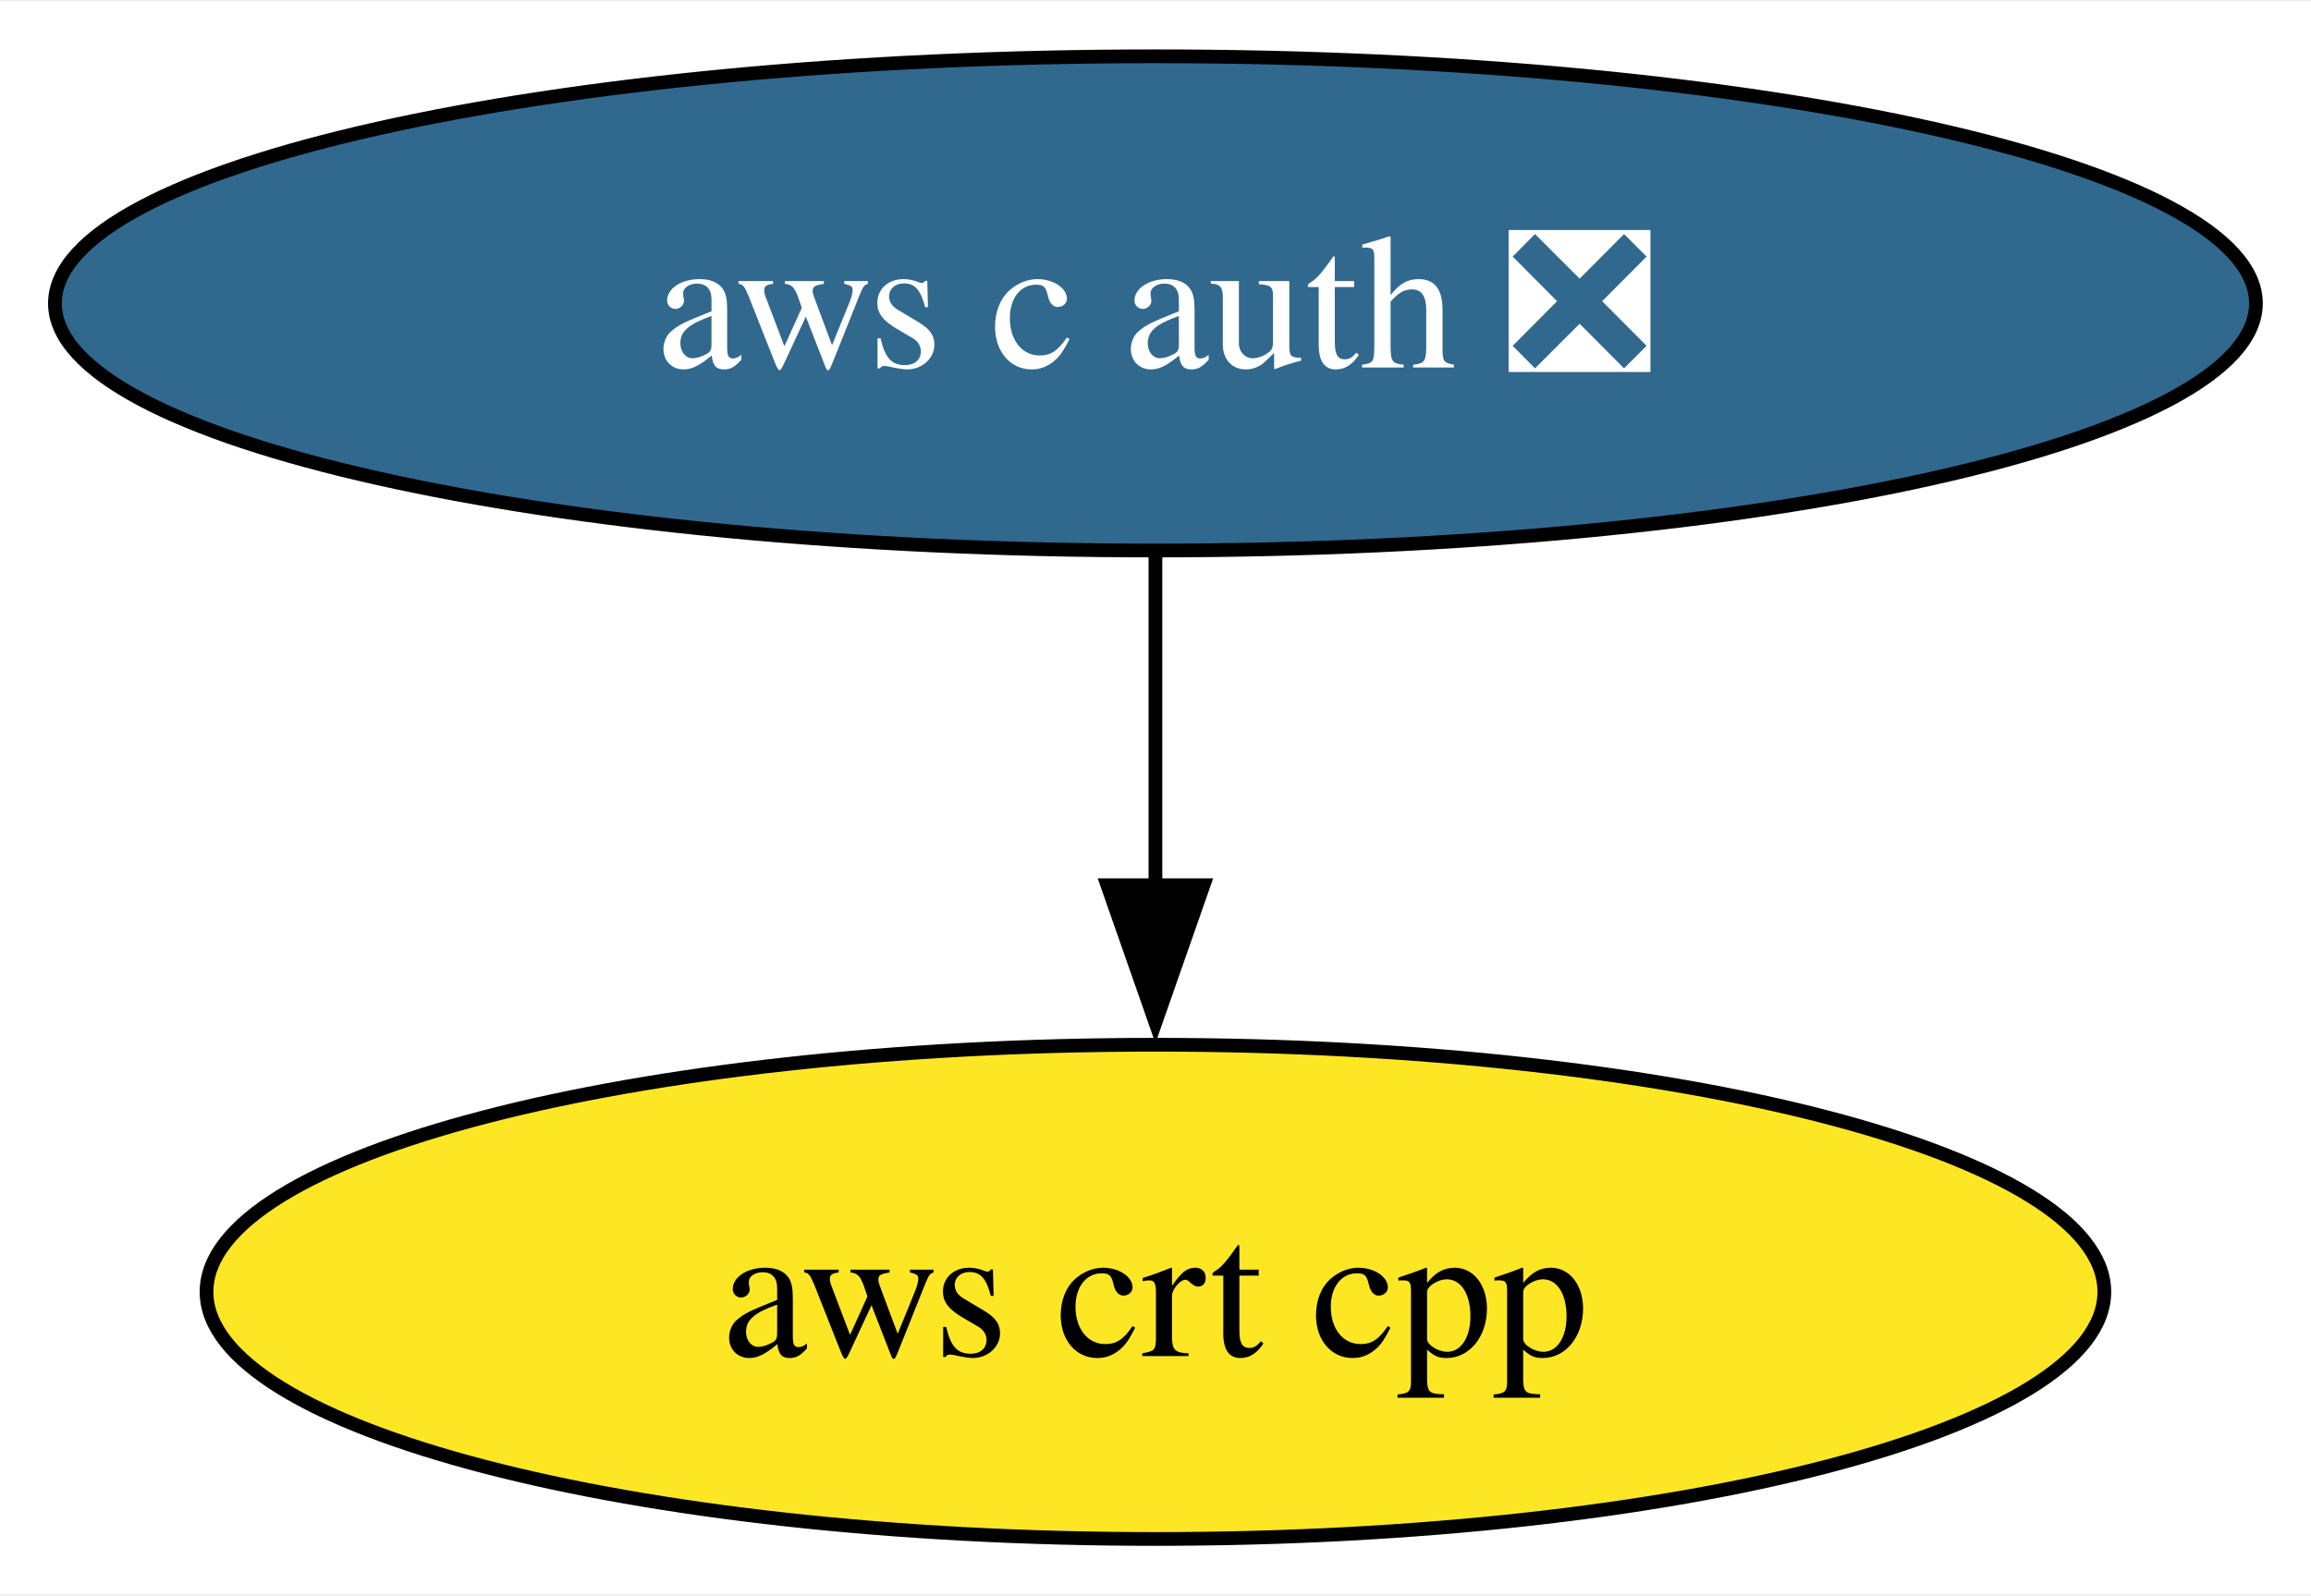
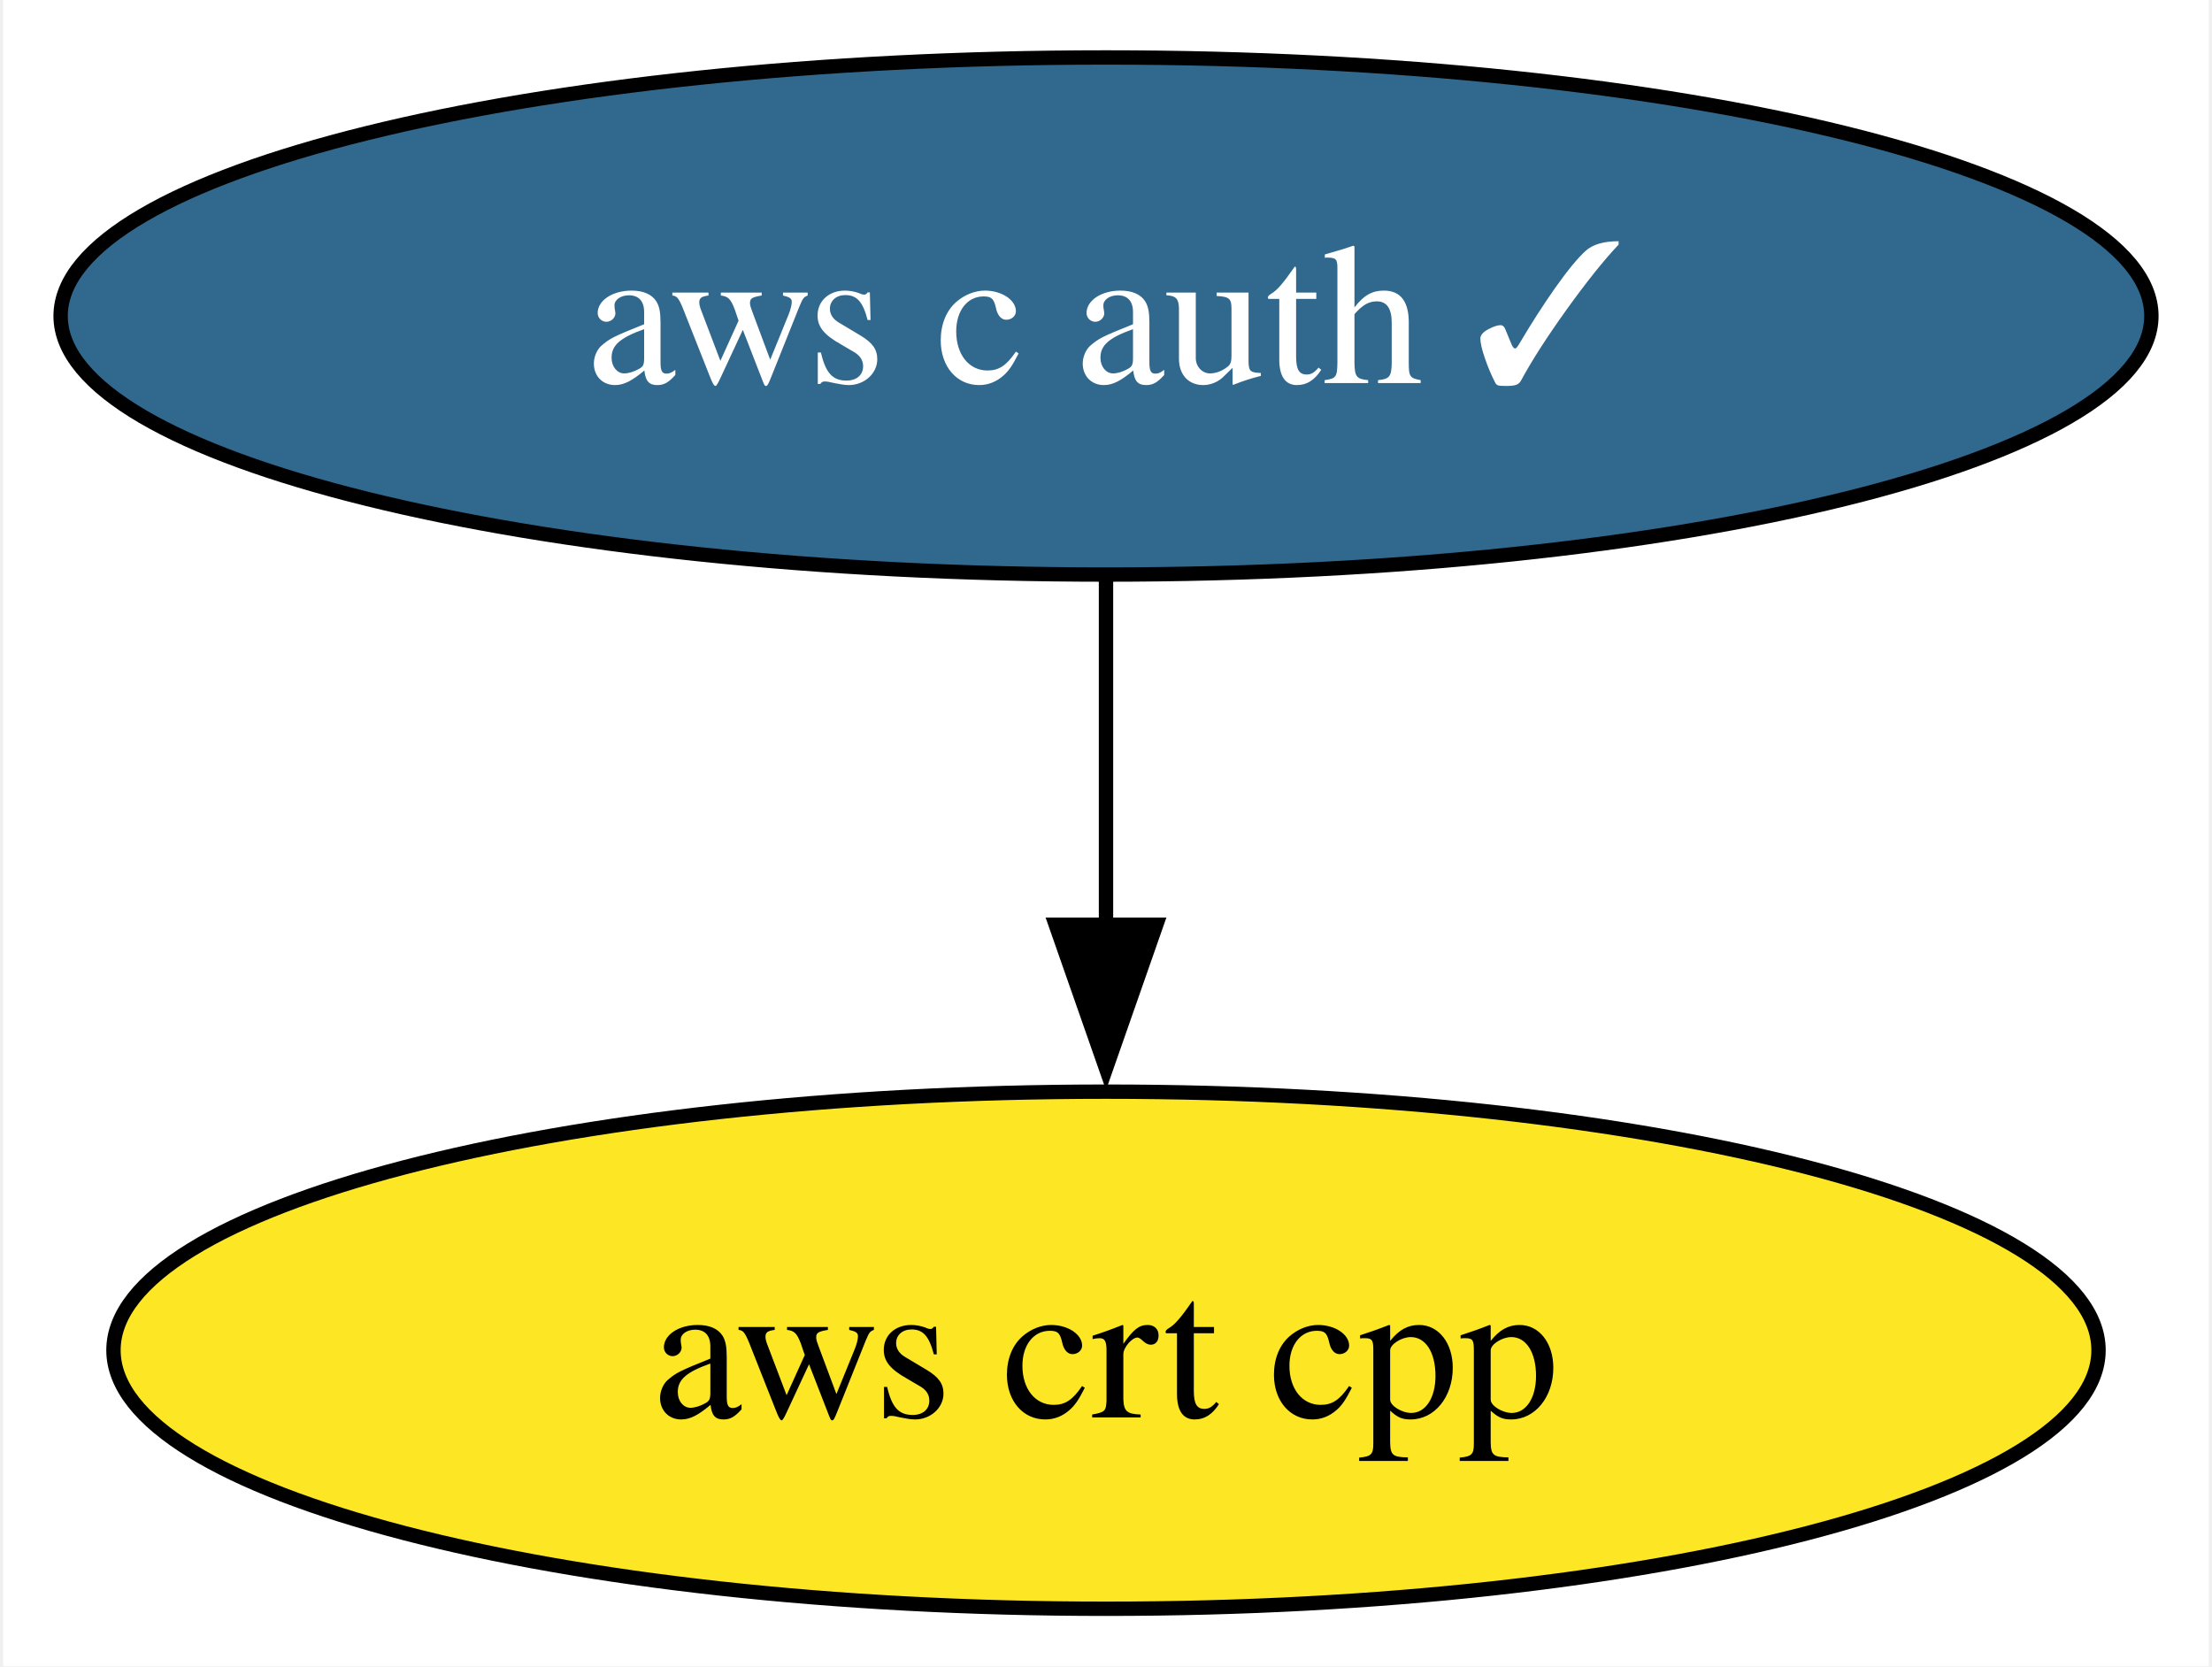
- <svg xmlns="http://www.w3.org/2000/svg" xmlns:xlink="http://www.w3.org/1999/xlink" width="168pt" height="116pt" viewBox="0.00 0.00 168.29 116.00">
+ <svg xmlns="http://www.w3.org/2000/svg" xmlns:xlink="http://www.w3.org/1999/xlink" width="154pt" height="116pt" viewBox="0.00 0.00 153.56 116.00">
  <g id="graph0" class="graph" transform="scale(1 1) rotate(0) translate(4 112)">
-     <polygon fill="white" stroke="none" points="-4,4 -4,-112 164.29,-112 164.29,4 -4,4" />
+     <polygon fill="white" stroke="none" points="-4,4 -4,-112 149.56,-112 149.56,4 -4,4" />
    <g id="node1" class="node">
      <g id="a_node1">
-         <a xlink:href="https://github.com/conda-forge/aws-c-auth-feedstock/pull/240" xlink:title="aws c auth ❎">
-           <ellipse fill="#31688e" stroke="black" cx="80.14" cy="-90" rx="80.14" ry="18" />
-           <text text-anchor="middle" x="80.14" y="-85.33" font-family="Times,serif" font-size="14.00" fill="white">aws c auth ❎</text>
+         <a xlink:href="https://github.com/conda-forge/aws-c-auth-feedstock/pull/240" xlink:title="aws c auth ✓">
+           <ellipse fill="#31688e" stroke="black" cx="72.78" cy="-90" rx="72.78" ry="18" />
+           <text text-anchor="middle" x="72.78" y="-85.33" font-family="Times,serif" font-size="14.00" fill="white">aws c auth ✓</text>
        </a>
      </g>
    </g>
    <g id="node2" class="node">
      <g id="a_node2">
        <a xlink:href="https://github.com/conda-forge/aws-crt-cpp-feedstock" xlink:title="aws crt cpp">
-           <ellipse fill="#fde725" stroke="black" cx="80.14" cy="-18" rx="69.1" ry="18" />
-           <text text-anchor="middle" x="80.14" y="-13.32" font-family="Times,serif" font-size="14.00">aws crt cpp</text>
+           <ellipse fill="#fde725" stroke="black" cx="72.78" cy="-18" rx="69.1" ry="18" />
+           <text text-anchor="middle" x="72.78" y="-13.32" font-family="Times,serif" font-size="14.00">aws crt cpp</text>
        </a>
      </g>
    </g>
    <g id="edge1" class="edge">
-       <path fill="none" stroke="black" d="M80.14,-71.7C80.14,-64.41 80.14,-55.73 80.14,-47.54" />
-       <polygon fill="black" stroke="black" points="83.64,-47.62 80.14,-37.62 76.64,-47.62 83.64,-47.62" />
+       <path fill="none" stroke="black" d="M72.78,-71.7C72.78,-64.41 72.78,-55.73 72.78,-47.54" />
+       <polygon fill="black" stroke="black" points="76.28,-47.62 72.78,-37.62 69.28,-47.62 76.28,-47.62" />
    </g>
  </g>
</svg>
